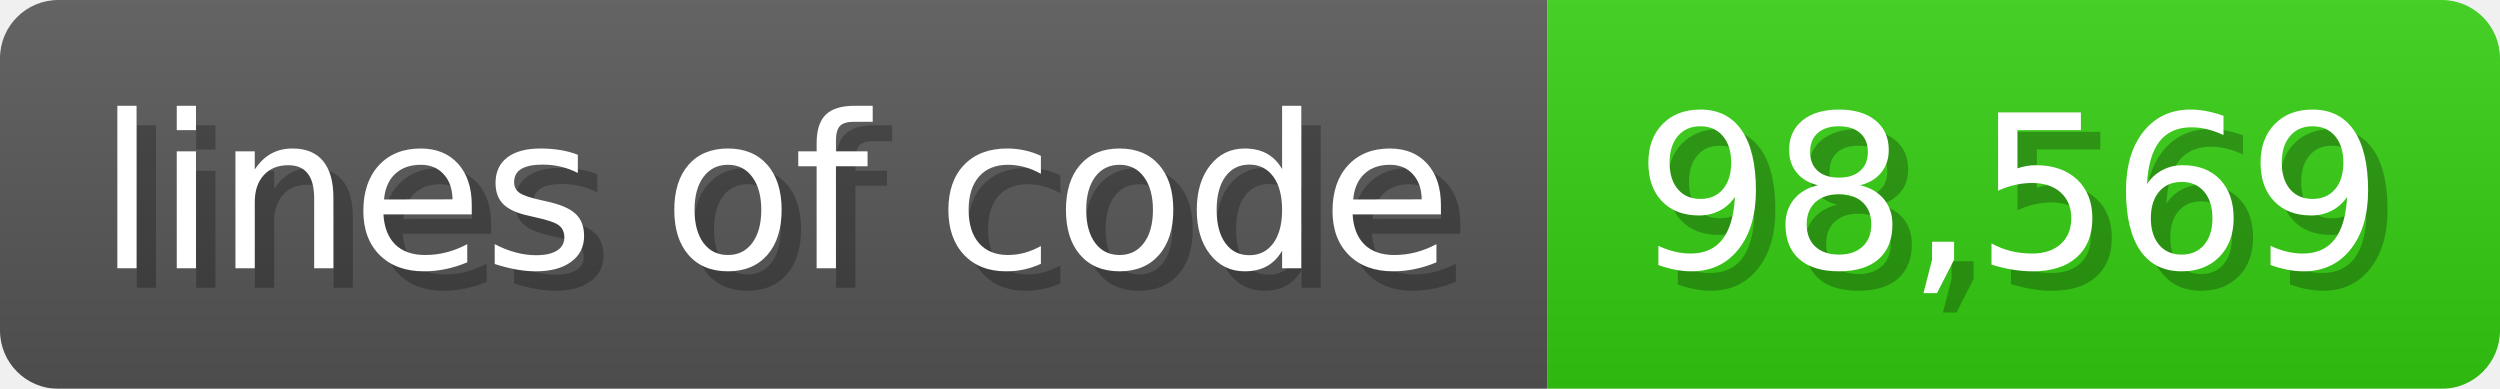
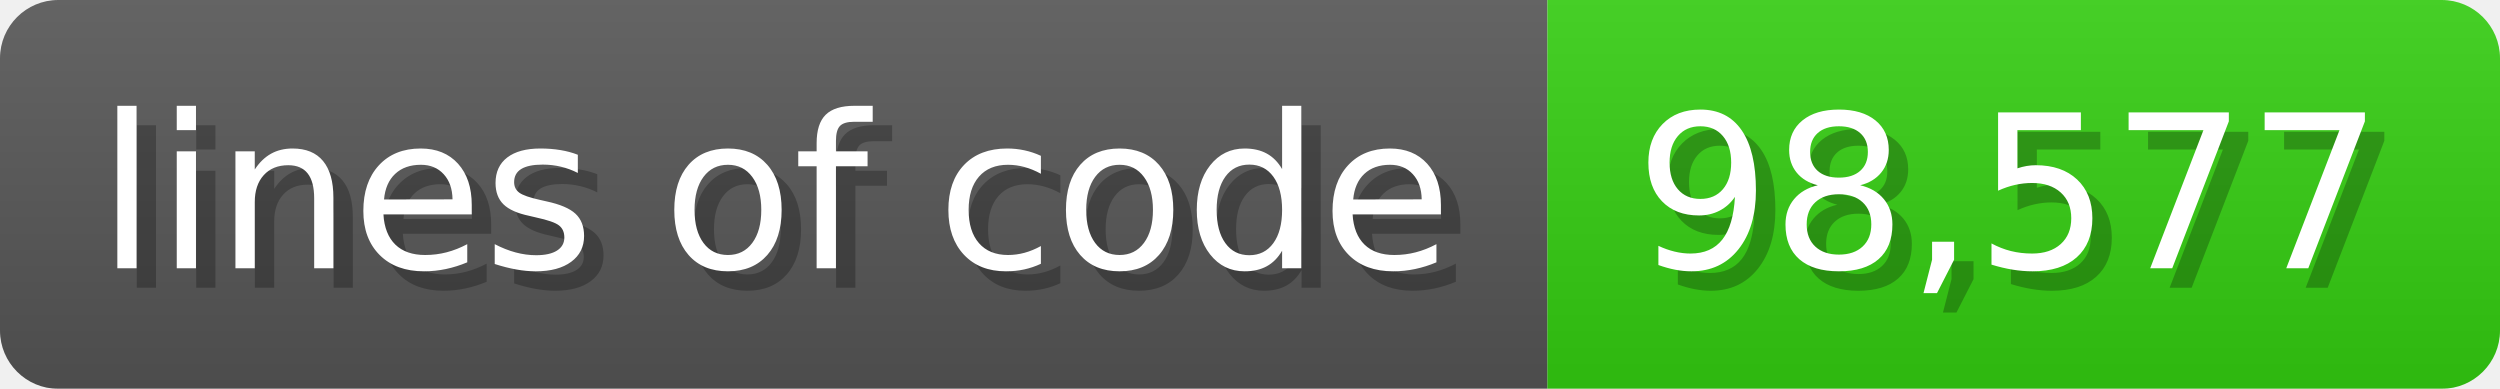
<svg xmlns="http://www.w3.org/2000/svg" width="128.6" height="20" viewBox="0 0 1286 200">
  <linearGradient id="a" x2="0" y2="100%">
    <stop offset="0" stop-opacity=".1" stop-color="#EEE" />
    <stop offset="1" stop-opacity=".1" />
  </linearGradient>
  <mask id="m">
    <rect width="1286" height="200" rx="30" fill="#FFF" />
  </mask>
  <g mask="url(#m)">
    <rect width="796" height="200" fill="#555" />
    <rect width="490" height="200" fill="#3C1" x="796" />
    <rect width="1286" height="200" fill="url(#a)" />
  </g>
  <g fill="#fff" text-anchor="start" font-family="Verdana,DejaVu Sans,sans-serif" font-size="110">
    <text x="60" y="148" textLength="696" fill="#000" opacity="0.25">lines of code</text>
    <text x="50" y="138" textLength="696">lines of code</text>
-     <text x="851" y="148" textLength="390" fill="#000" opacity="0.25">98,569</text>
-     <text x="841" y="138" textLength="390">98,569</text>
+     <text x="851" y="148" textLength="390" fill="#000" opacity="0.25">98,577</text>
+     <text x="841" y="138" textLength="390">98,577</text>
  </g>
</svg>
